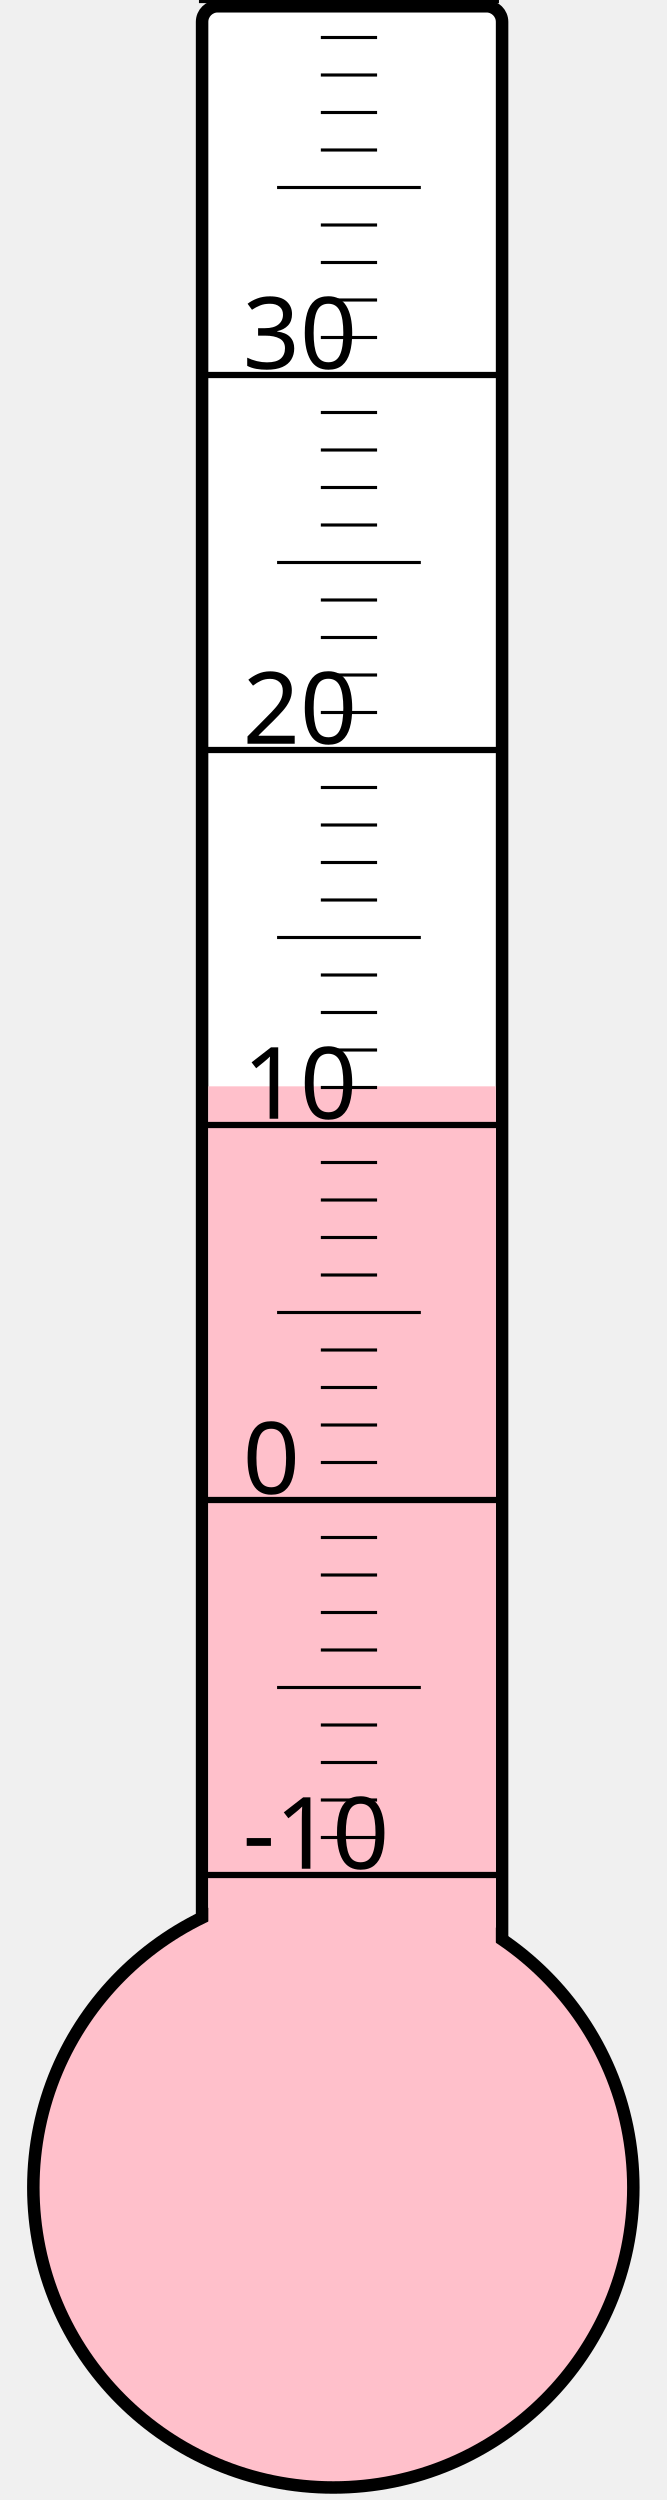
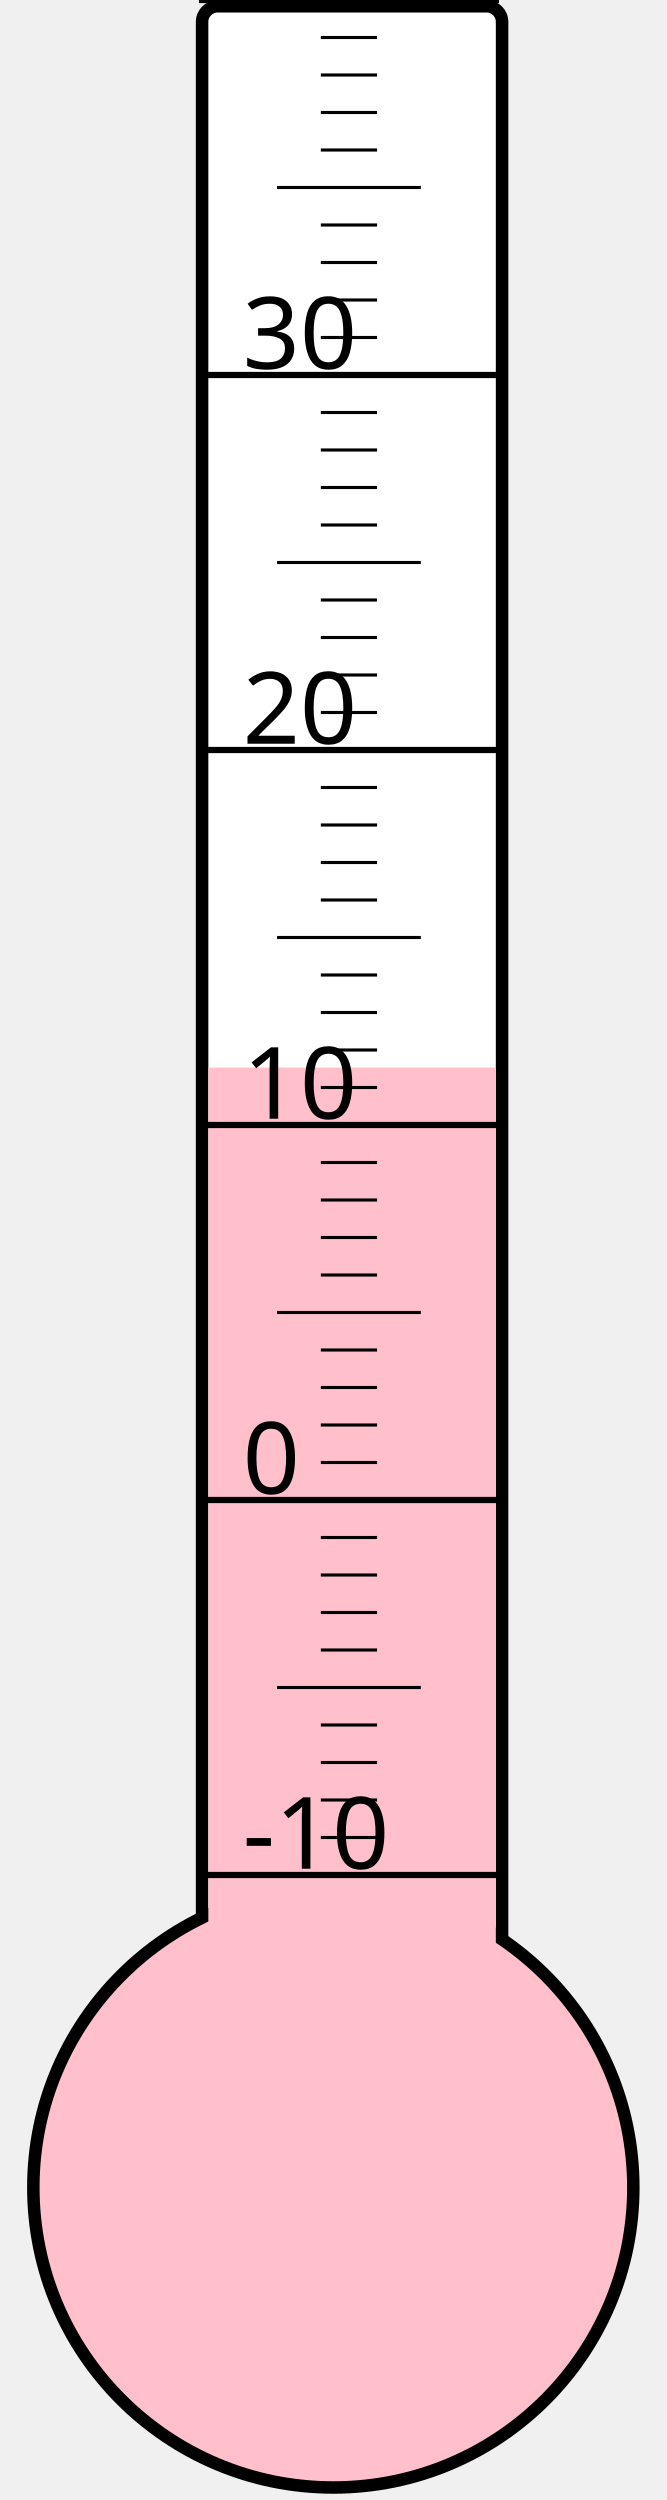
<svg xmlns="http://www.w3.org/2000/svg" width="40px" height="150px" viewBox="0 0 200 800">
  <rect width="200" height="800" x="0" y="0" style="fill: #ffffeb; fill-opacity: 0;" />
  <rect width="96" height="680" x="58" y="2" rx="5" ry="5" style="fill: white; fill-opacity: 1; stroke: black; stroke-width: 4;" />
  <circle cx="100" cy="700" r="96" style="fill: pink; stroke: black; stroke-width: 4;" />
-   <rect width="92" height="352.375" x="60" y="347.625" style="fill: pink; fill-opacity: 1; stroke-width: 0;" />
+   <rect width="92" height="358.375" x="60" y="341.625" style="fill: pink; fill-opacity: 1; stroke-width: 0;" />
  <text x="71" y="598" style="font-family: sans-serif; font-size: 24pt;">-10</text>
  <text x="71" y="478" style="font-family: sans-serif; font-size: 24pt;">0</text>
  <text x="71" y="358" style="font-family: sans-serif; font-size: 24pt;">10</text>
  <text x="71" y="238" style="font-family: sans-serif; font-size: 24pt;">20</text>
  <text x="71" y="118" style="font-family: sans-serif; font-size: 24pt;">30</text>
  <g style="stroke: black;">
    <line x1="57" y1="600" x2="153" y2="600" style="stroke-width: 2;" />
    <line x1="96" y1="588" x2="114" y2="588" style="stroke-width: 1;" />
    <line x1="96" y1="576" x2="114" y2="576" style="stroke-width: 1;" />
    <line x1="96" y1="564" x2="114" y2="564" style="stroke-width: 1;" />
    <line x1="96" y1="552" x2="114" y2="552" style="stroke-width: 1;" />
    <line x1="82" y1="540" x2="128" y2="540" style="stroke-width: 1;" />
    <line x1="96" y1="528" x2="114" y2="528" style="stroke-width: 1;" />
    <line x1="96" y1="516" x2="114" y2="516" style="stroke-width: 1;" />
    <line x1="96" y1="504" x2="114" y2="504" style="stroke-width: 1;" />
    <line x1="96" y1="492" x2="114" y2="492" style="stroke-width: 1;" />
    <line x1="57" y1="480" x2="153" y2="480" style="stroke-width: 2;" />
    <line x1="96" y1="468" x2="114" y2="468" style="stroke-width: 1;" />
    <line x1="96" y1="456" x2="114" y2="456" style="stroke-width: 1;" />
    <line x1="96" y1="444" x2="114" y2="444" style="stroke-width: 1;" />
    <line x1="96" y1="432" x2="114" y2="432" style="stroke-width: 1;" />
    <line x1="82" y1="420" x2="128" y2="420" style="stroke-width: 1;" />
    <line x1="96" y1="408" x2="114" y2="408" style="stroke-width: 1;" />
    <line x1="96" y1="396" x2="114" y2="396" style="stroke-width: 1;" />
    <line x1="96" y1="384" x2="114" y2="384" style="stroke-width: 1;" />
    <line x1="96" y1="372" x2="114" y2="372" style="stroke-width: 1;" />
    <line x1="57" y1="360" x2="153" y2="360" style="stroke-width: 2;" />
    <line x1="96" y1="348" x2="114" y2="348" style="stroke-width: 1;" />
    <line x1="96" y1="336" x2="114" y2="336" style="stroke-width: 1;" />
    <line x1="96" y1="324" x2="114" y2="324" style="stroke-width: 1;" />
    <line x1="96" y1="312" x2="114" y2="312" style="stroke-width: 1;" />
    <line x1="82" y1="300" x2="128" y2="300" style="stroke-width: 1;" />
    <line x1="96" y1="288" x2="114" y2="288" style="stroke-width: 1;" />
    <line x1="96" y1="276" x2="114" y2="276" style="stroke-width: 1;" />
    <line x1="96" y1="264" x2="114" y2="264" style="stroke-width: 1;" />
    <line x1="96" y1="252" x2="114" y2="252" style="stroke-width: 1;" />
    <line x1="57" y1="240" x2="153" y2="240" style="stroke-width: 2;" />
    <line x1="96" y1="228" x2="114" y2="228" style="stroke-width: 1;" />
    <line x1="96" y1="216" x2="114" y2="216" style="stroke-width: 1;" />
    <line x1="96" y1="204" x2="114" y2="204" style="stroke-width: 1;" />
    <line x1="96" y1="192" x2="114" y2="192" style="stroke-width: 1;" />
    <line x1="82" y1="180" x2="128" y2="180" style="stroke-width: 1;" />
    <line x1="96" y1="168" x2="114" y2="168" style="stroke-width: 1;" />
    <line x1="96" y1="156" x2="114" y2="156" style="stroke-width: 1;" />
    <line x1="96" y1="144" x2="114" y2="144" style="stroke-width: 1;" />
    <line x1="96" y1="132" x2="114" y2="132" style="stroke-width: 1;" />
    <line x1="57" y1="120" x2="153" y2="120" style="stroke-width: 2;" />
    <line x1="96" y1="108" x2="114" y2="108" style="stroke-width: 1;" />
    <line x1="96" y1="96" x2="114" y2="96" style="stroke-width: 1;" />
    <line x1="96" y1="84" x2="114" y2="84" style="stroke-width: 1;" />
    <line x1="96" y1="72" x2="114" y2="72" style="stroke-width: 1;" />
    <line x1="82" y1="60" x2="128" y2="60" style="stroke-width: 1;" />
    <line x1="96" y1="48" x2="114" y2="48" style="stroke-width: 1;" />
    <line x1="96" y1="36" x2="114" y2="36" style="stroke-width: 1;" />
    <line x1="96" y1="24" x2="114" y2="24" style="stroke-width: 1;" />
    <line x1="96" y1="12" x2="114" y2="12" style="stroke-width: 1;" />
    <line x1="57" y1="0" x2="153" y2="0" style="stroke-width: 2;" />
  </g>
</svg>
